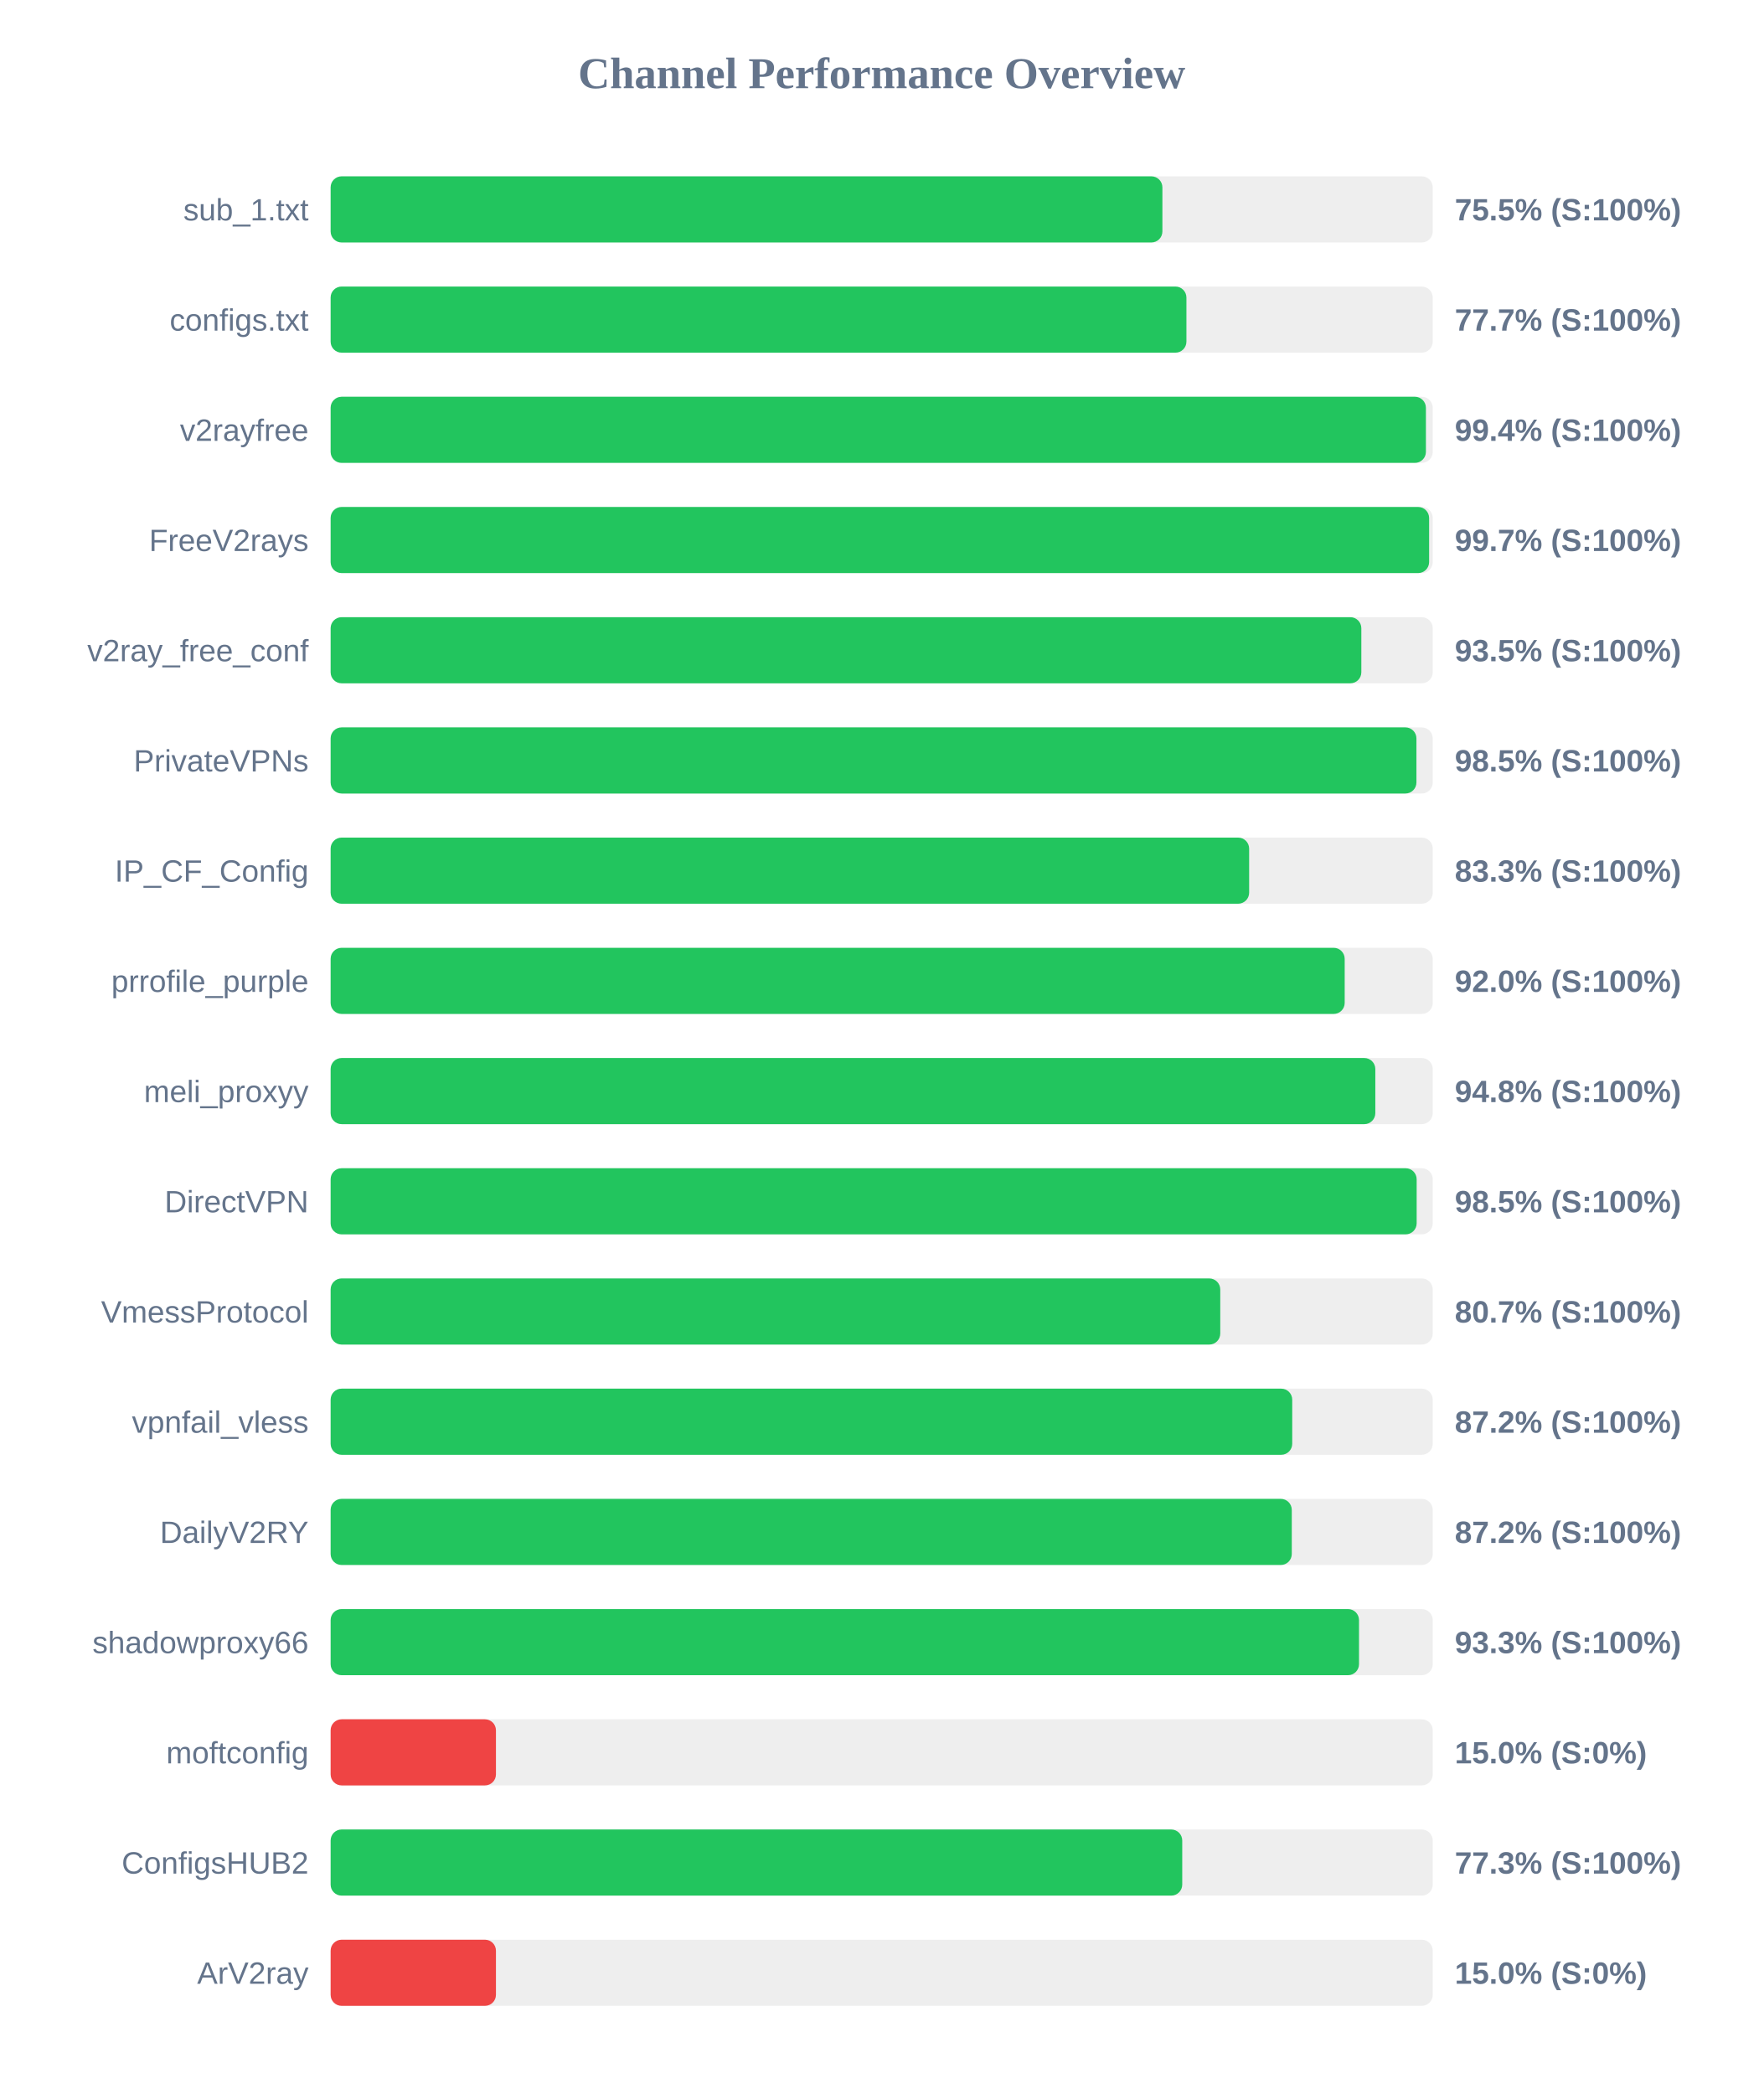
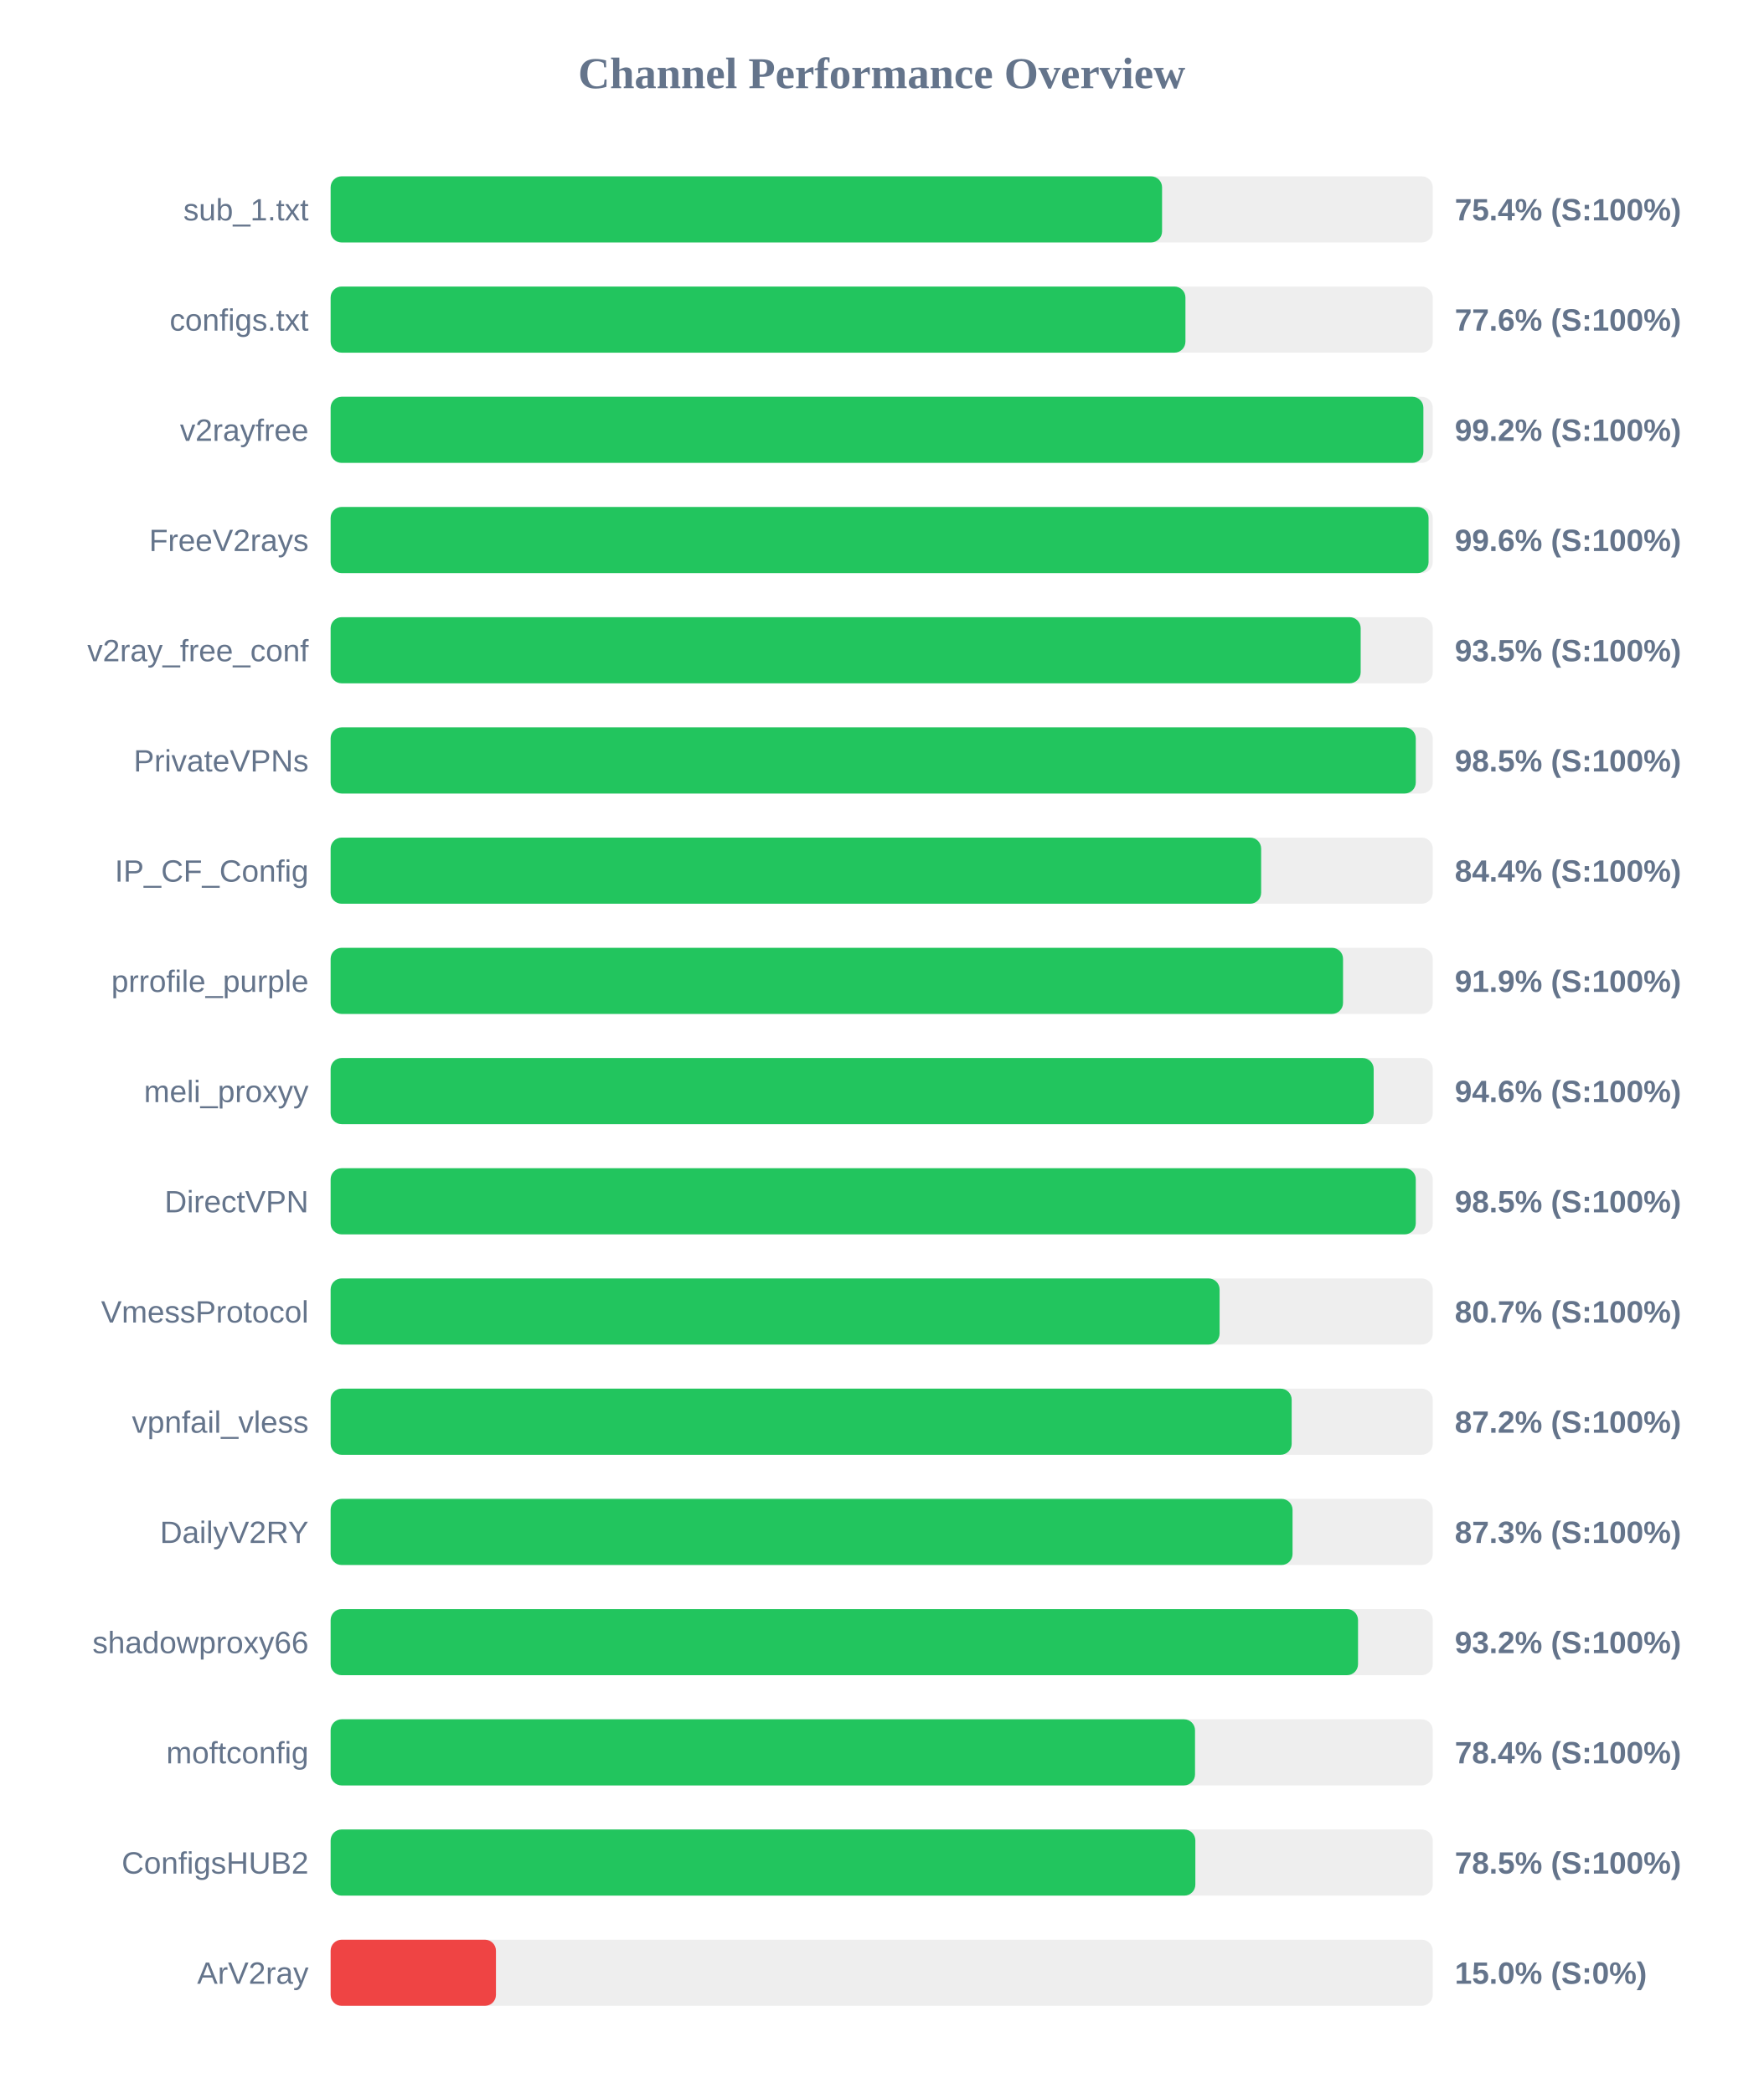
<svg xmlns="http://www.w3.org/2000/svg" width="800" height="950" version="1.1">
  <style>
        .row { font: 14px Arial; fill: #64748b; }
        .score { font: bold 14px Arial; fill: #64748b; }
    </style>
  <text x="400" y="40" text-anchor="middle" font-size="20px" font-weight="bold" fill="#64748b">Channel Performance Overview</text>
  <rect x="150" y="80" width="500" height="30" fill="#eee" rx="5" />
-   <rect x="150" y="80" width="377.35" height="30" fill="#22c55e" rx="5" />
+   <rect x="150" y="80" width="377.2" height="30" fill="#22c55e" rx="5" />
  <text x="140" y="100" text-anchor="end" class="row">sub_1.txt</text>
-   <text x="660" y="100" text-anchor="start" class="score">75.5% (S:100%)</text>
+   <text x="660" y="100" text-anchor="start" class="score">75.4% (S:100%)</text>
  <rect x="150" y="130" width="500" height="30" fill="#eee" rx="5" />
-   <rect x="150" y="130" width="388.25" height="30" fill="#22c55e" rx="5" />
+   <rect x="150" y="130" width="387.8" height="30" fill="#22c55e" rx="5" />
  <text x="140" y="150" text-anchor="end" class="row">configs.txt</text>
-   <text x="660" y="150" text-anchor="start" class="score">77.7% (S:100%)</text>
+   <text x="660" y="150" text-anchor="start" class="score">77.6% (S:100%)</text>
  <rect x="150" y="180" width="500" height="30" fill="#eee" rx="5" />
-   <rect x="150" y="180" width="496.9" height="30" fill="#22c55e" rx="5" />
+   <rect x="150" y="180" width="495.75" height="30" fill="#22c55e" rx="5" />
  <text x="140" y="200" text-anchor="end" class="row">v2rayfree</text>
-   <text x="660" y="200" text-anchor="start" class="score">99.4% (S:100%)</text>
+   <text x="660" y="200" text-anchor="start" class="score">99.2% (S:100%)</text>
  <rect x="150" y="230" width="500" height="30" fill="#eee" rx="5" />
-   <rect x="150" y="230" width="498.35" height="30" fill="#22c55e" rx="5" />
+   <rect x="150" y="230" width="498.1" height="30" fill="#22c55e" rx="5" />
  <text x="140" y="250" text-anchor="end" class="row">FreeV2rays</text>
-   <text x="660" y="250" text-anchor="start" class="score">99.7% (S:100%)</text>
+   <text x="660" y="250" text-anchor="start" class="score">99.6% (S:100%)</text>
  <rect x="150" y="280" width="500" height="30" fill="#eee" rx="5" />
-   <rect x="150" y="280" width="467.6" height="30" fill="#22c55e" rx="5" />
+   <rect x="150" y="280" width="467.3" height="30" fill="#22c55e" rx="5" />
  <text x="140" y="300" text-anchor="end" class="row">v2ray_free_conf</text>
  <text x="660" y="300" text-anchor="start" class="score">93.5% (S:100%)</text>
  <rect x="150" y="330" width="500" height="30" fill="#eee" rx="5" />
-   <rect x="150" y="330" width="492.6" height="30" fill="#22c55e" rx="5" />
+   <rect x="150" y="330" width="492.3" height="30" fill="#22c55e" rx="5" />
  <text x="140" y="350" text-anchor="end" class="row">PrivateVPNs</text>
  <text x="660" y="350" text-anchor="start" class="score">98.5% (S:100%)</text>
  <rect x="150" y="380" width="500" height="30" fill="#eee" rx="5" />
-   <rect x="150" y="380" width="416.7" height="30" fill="#22c55e" rx="5" />
+   <rect x="150" y="380" width="422.15" height="30" fill="#22c55e" rx="5" />
  <text x="140" y="400" text-anchor="end" class="row">IP_CF_Config</text>
-   <text x="660" y="400" text-anchor="start" class="score">83.3% (S:100%)</text>
+   <text x="660" y="400" text-anchor="start" class="score">84.4% (S:100%)</text>
  <rect x="150" y="430" width="500" height="30" fill="#eee" rx="5" />
-   <rect x="150" y="430" width="460.05" height="30" fill="#22c55e" rx="5" />
+   <rect x="150" y="430" width="459.3" height="30" fill="#22c55e" rx="5" />
  <text x="140" y="450" text-anchor="end" class="row">prrofile_purple</text>
-   <text x="660" y="450" text-anchor="start" class="score">92.0% (S:100%)</text>
+   <text x="660" y="450" text-anchor="start" class="score">91.9% (S:100%)</text>
  <rect x="150" y="480" width="500" height="30" fill="#eee" rx="5" />
-   <rect x="150" y="480" width="473.95" height="30" fill="#22c55e" rx="5" />
+   <rect x="150" y="480" width="473.2" height="30" fill="#22c55e" rx="5" />
  <text x="140" y="500" text-anchor="end" class="row">meli_proxyy</text>
-   <text x="660" y="500" text-anchor="start" class="score">94.8% (S:100%)</text>
+   <text x="660" y="500" text-anchor="start" class="score">94.6% (S:100%)</text>
  <rect x="150" y="530" width="500" height="30" fill="#eee" rx="5" />
-   <rect x="150" y="530" width="492.7" height="30" fill="#22c55e" rx="5" />
+   <rect x="150" y="530" width="492.3" height="30" fill="#22c55e" rx="5" />
  <text x="140" y="550" text-anchor="end" class="row">DirectVPN</text>
  <text x="660" y="550" text-anchor="start" class="score">98.5% (S:100%)</text>
  <rect x="150" y="580" width="500" height="30" fill="#eee" rx="5" />
-   <rect x="150" y="580" width="403.6" height="30" fill="#22c55e" rx="5" />
+   <rect x="150" y="580" width="403.3" height="30" fill="#22c55e" rx="5" />
  <text x="140" y="600" text-anchor="end" class="row">VmessProtocol</text>
  <text x="660" y="600" text-anchor="start" class="score">80.7% (S:100%)</text>
  <rect x="150" y="630" width="500" height="30" fill="#eee" rx="5" />
-   <rect x="150" y="630" width="436.25" height="30" fill="#22c55e" rx="5" />
+   <rect x="150" y="630" width="436.0" height="30" fill="#22c55e" rx="5" />
  <text x="140" y="650" text-anchor="end" class="row">vpnfail_vless</text>
  <text x="660" y="650" text-anchor="start" class="score">87.2% (S:100%)</text>
  <rect x="150" y="680" width="500" height="30" fill="#eee" rx="5" />
-   <rect x="150" y="680" width="436.05" height="30" fill="#22c55e" rx="5" />
+   <rect x="150" y="680" width="436.4" height="30" fill="#22c55e" rx="5" />
  <text x="140" y="700" text-anchor="end" class="row">DailyV2RY</text>
-   <text x="660" y="700" text-anchor="start" class="score">87.2% (S:100%)</text>
+   <text x="660" y="700" text-anchor="start" class="score">87.3% (S:100%)</text>
  <rect x="150" y="730" width="500" height="30" fill="#eee" rx="5" />
-   <rect x="150" y="730" width="466.55" height="30" fill="#22c55e" rx="5" />
+   <rect x="150" y="730" width="466.1" height="30" fill="#22c55e" rx="5" />
  <text x="140" y="750" text-anchor="end" class="row">shadowproxy66</text>
-   <text x="660" y="750" text-anchor="start" class="score">93.3% (S:100%)</text>
+   <text x="660" y="750" text-anchor="start" class="score">93.2% (S:100%)</text>
  <rect x="150" y="780" width="500" height="30" fill="#eee" rx="5" />
-   <rect x="150" y="780" width="75.0" height="30" fill="#ef4444" rx="5" />
+   <rect x="150" y="780" width="392.15" height="30" fill="#22c55e" rx="5" />
  <text x="140" y="800" text-anchor="end" class="row">moftconfig</text>
-   <text x="660" y="800" text-anchor="start" class="score">15.0% (S:0%)</text>
+   <text x="660" y="800" text-anchor="start" class="score">78.4% (S:100%)</text>
  <rect x="150" y="830" width="500" height="30" fill="#eee" rx="5" />
-   <rect x="150" y="830" width="386.35" height="30" fill="#22c55e" rx="5" />
+   <rect x="150" y="830" width="392.3" height="30" fill="#22c55e" rx="5" />
  <text x="140" y="850" text-anchor="end" class="row">ConfigsHUB2</text>
-   <text x="660" y="850" text-anchor="start" class="score">77.3% (S:100%)</text>
+   <text x="660" y="850" text-anchor="start" class="score">78.5% (S:100%)</text>
  <rect x="150" y="880" width="500" height="30" fill="#eee" rx="5" />
  <rect x="150" y="880" width="75.0" height="30" fill="#ef4444" rx="5" />
  <text x="140" y="900" text-anchor="end" class="row">ArV2ray</text>
  <text x="660" y="900" text-anchor="start" class="score">15.0% (S:0%)</text>
</svg>
